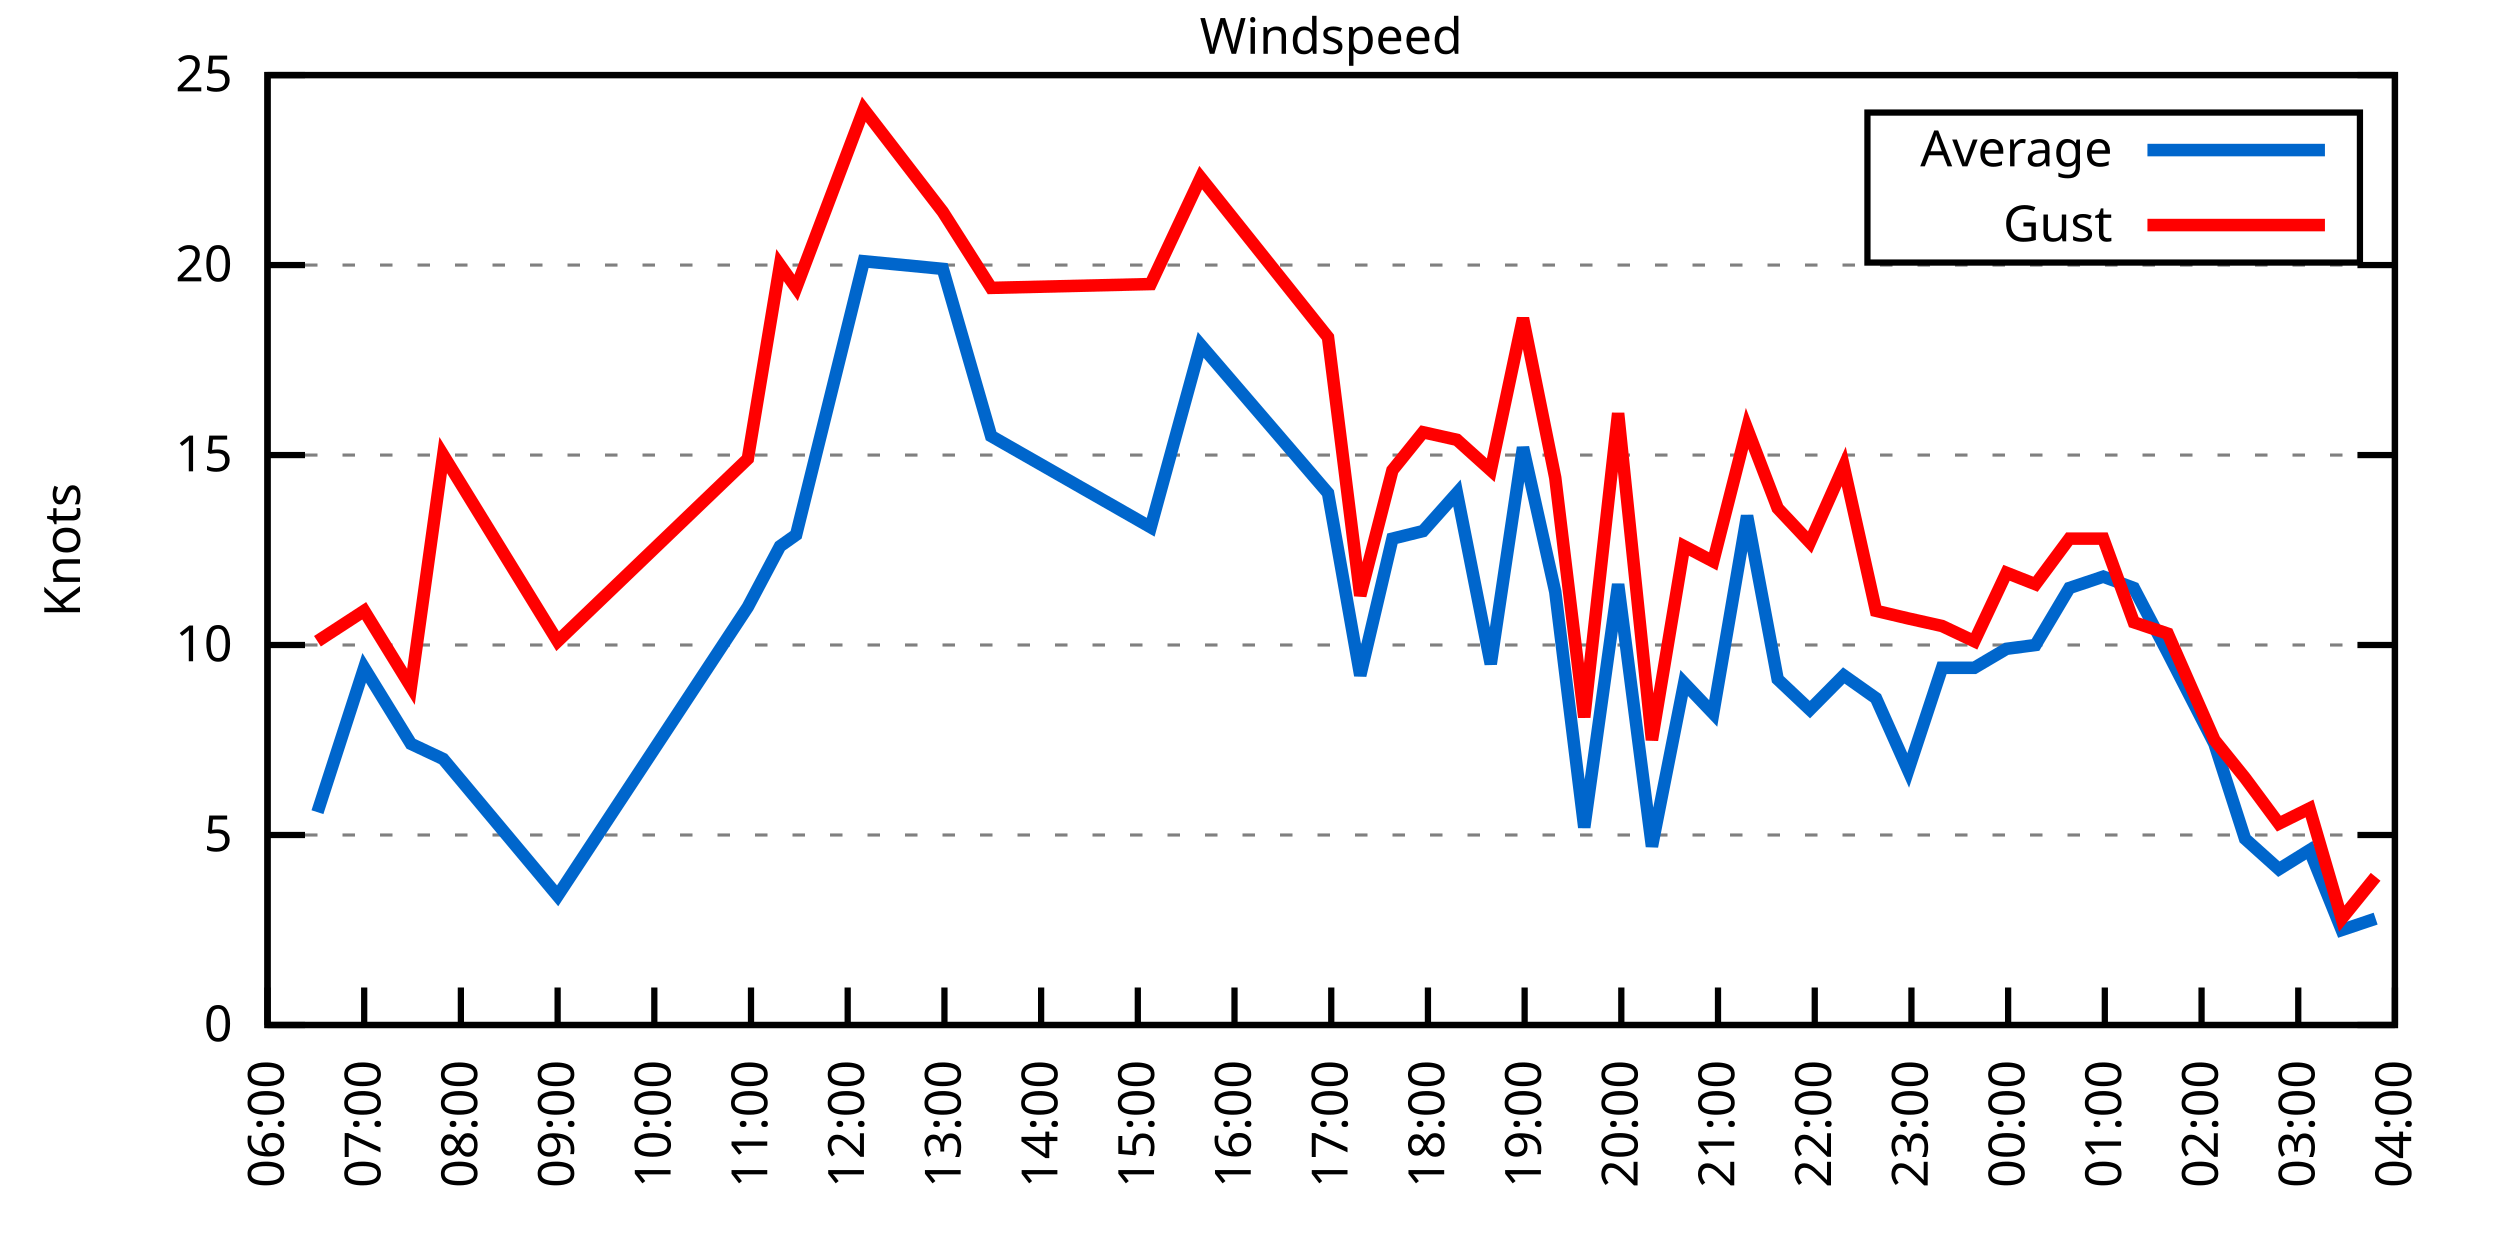
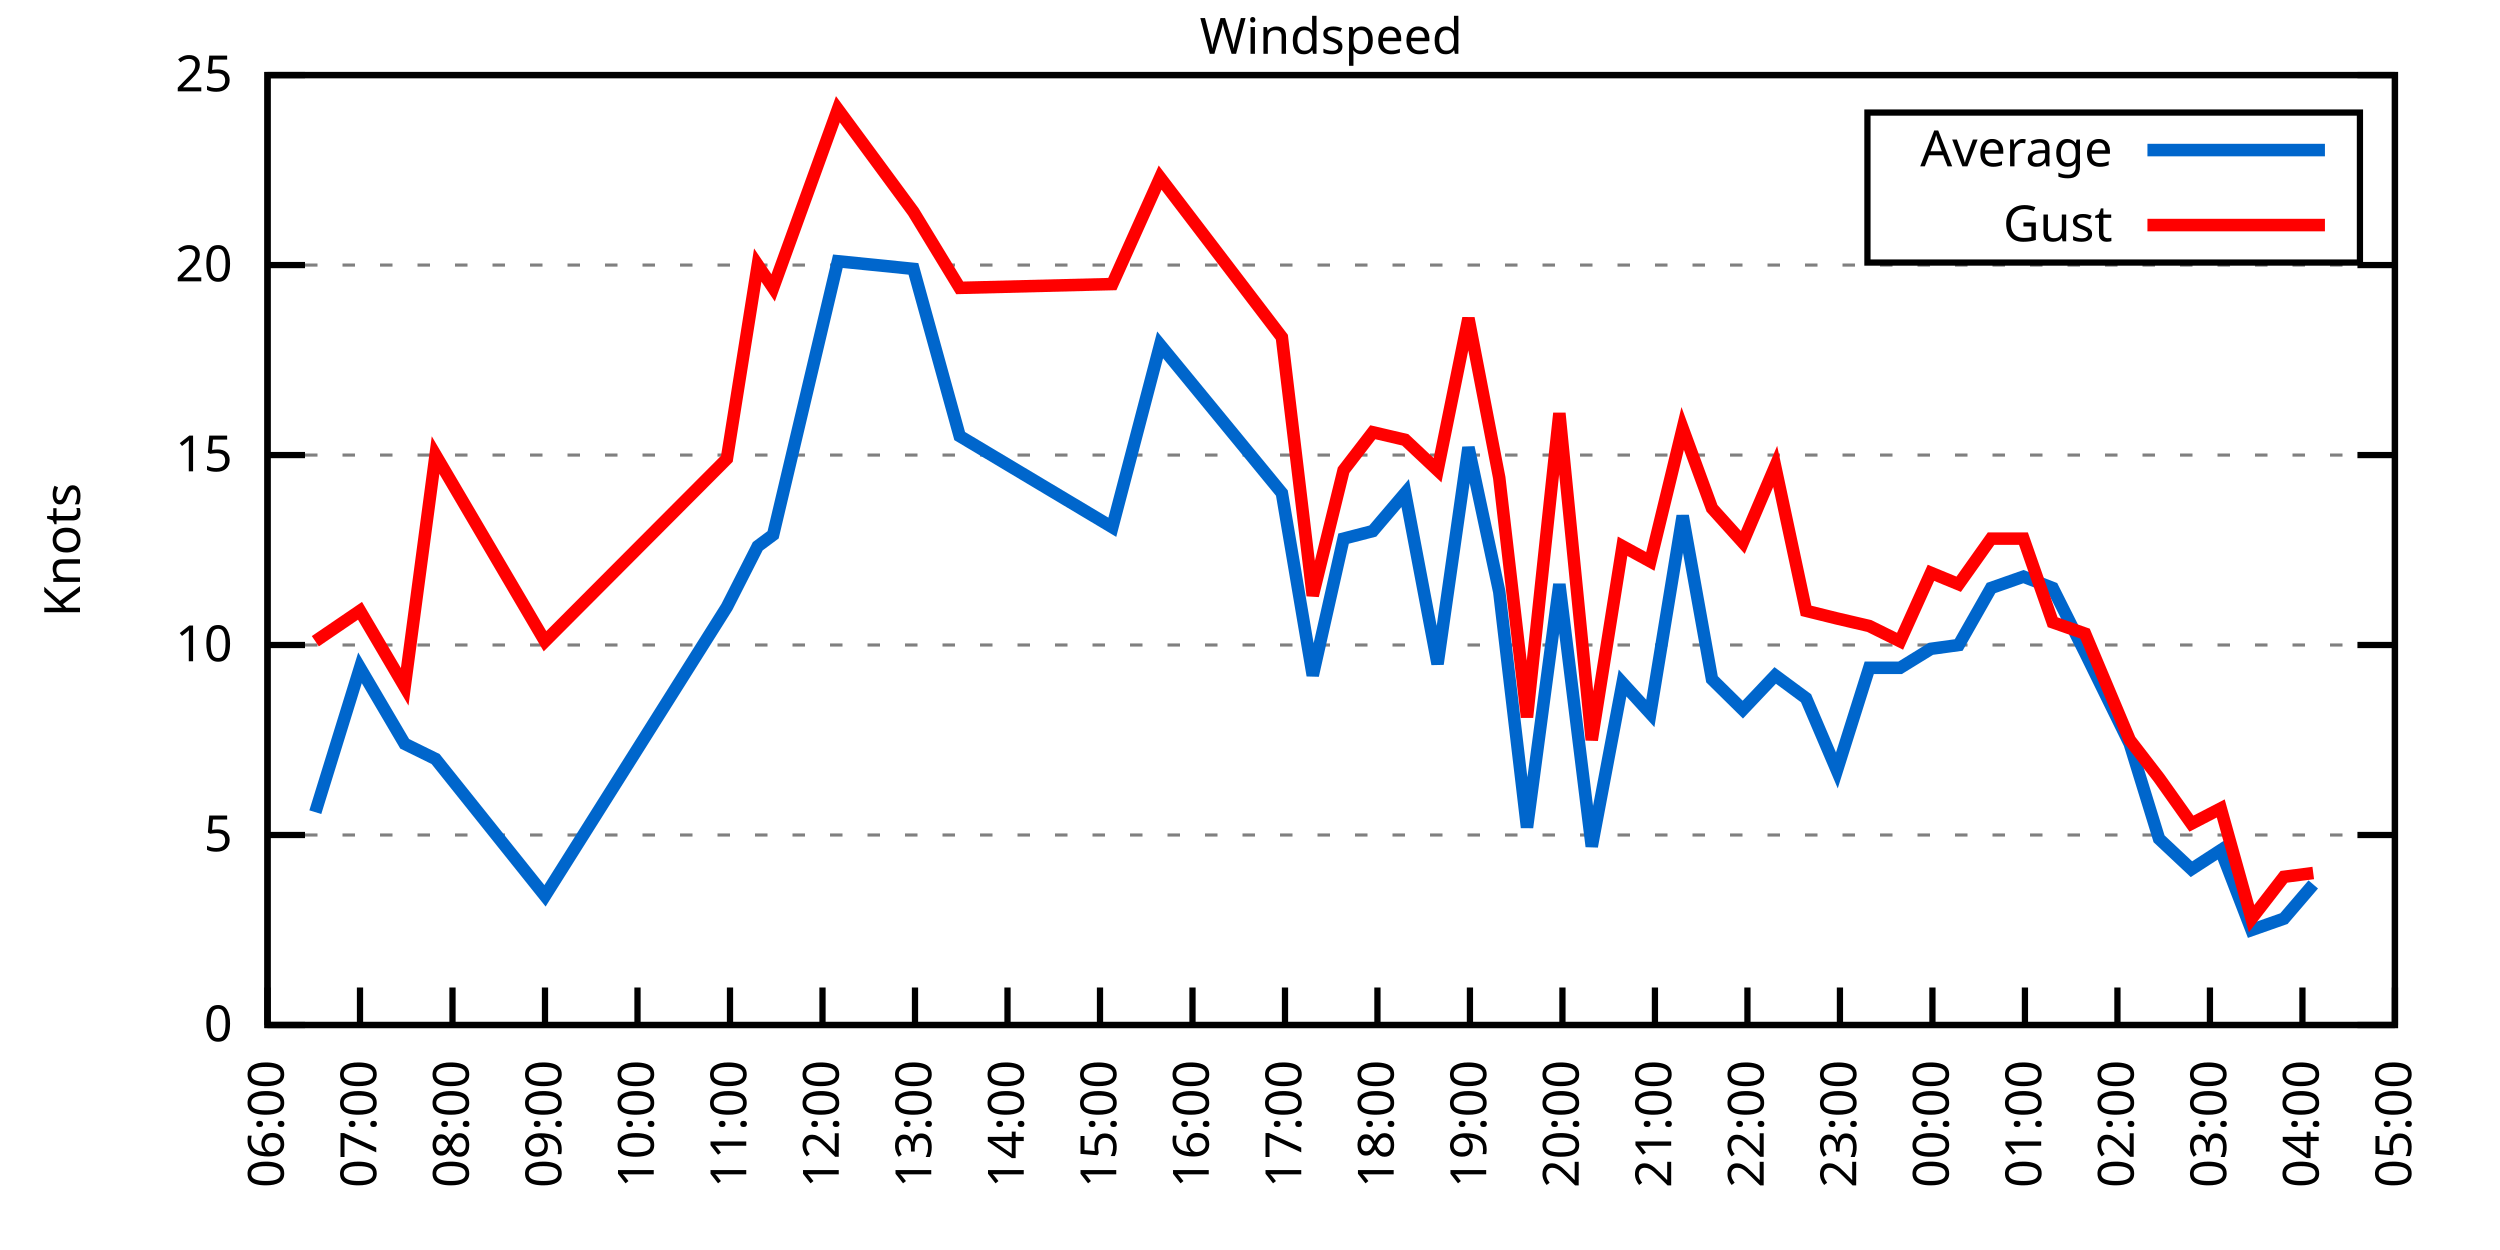
<svg xmlns="http://www.w3.org/2000/svg" xmlns:xlink="http://www.w3.org/1999/xlink" width="400" height="200" viewBox="0 0 400 200">
  <g id="gnuplot_canvas">
    <rect x="0" y="0" width="400" height="200" fill="none" />
    <defs>
      <circle id="gpDot" r="0.5" stroke-width="0.5" stroke="currentColor" />
      <path id="gpPt0" stroke-width="0.333" stroke="currentColor" d="M-1,0 h2 M0,-1 v2" />
      <path id="gpPt1" stroke-width="0.333" stroke="currentColor" d="M-1,-1 L1,1 M1,-1 L-1,1" />
      <path id="gpPt2" stroke-width="0.333" stroke="currentColor" d="M-1,0 L1,0 M0,-1 L0,1 M-1,-1 L1,1 M-1,1 L1,-1" />
      <rect id="gpPt3" stroke-width="0.333" stroke="currentColor" x="-1" y="-1" width="2" height="2" />
      <rect id="gpPt4" stroke-width="0.333" stroke="currentColor" fill="currentColor" x="-1" y="-1" width="2" height="2" />
      <circle id="gpPt5" stroke-width="0.333" stroke="currentColor" cx="0" cy="0" r="1" />
      <use xlink:href="#gpPt5" id="gpPt6" fill="currentColor" stroke="none" />
      <path id="gpPt7" stroke-width="0.333" stroke="currentColor" d="M0,-1.33 L-1.33,0.67 L1.33,0.67 z" />
      <use xlink:href="#gpPt7" id="gpPt8" fill="currentColor" stroke="none" />
      <use xlink:href="#gpPt7" id="gpPt9" stroke="currentColor" transform="rotate(180)" />
      <use xlink:href="#gpPt9" id="gpPt10" fill="currentColor" stroke="none" />
      <use xlink:href="#gpPt3" id="gpPt11" stroke="currentColor" transform="rotate(45)" />
      <use xlink:href="#gpPt11" id="gpPt12" fill="currentColor" stroke="none" />
      <path id="gpPt13" stroke-width="0.333" stroke="currentColor" d="M0,1.330 L1.265,0.411 L0.782,-1.067 L-0.782,-1.076 L-1.265,0.411 z" />
      <use xlink:href="#gpPt13" id="gpPt14" fill="currentColor" stroke="none" />
      <filter id="textbox" filterUnits="objectBoundingBox" x="0" y="0" height="1" width="1">
        <feFlood flood-color="white" flood-opacity="1" result="bgnd" />
        <feComposite in="SourceGraphic" in2="bgnd" operator="atop" />
      </filter>
      <filter id="greybox" filterUnits="objectBoundingBox" x="0" y="0" height="1" width="1">
        <feFlood flood-color="lightgrey" flood-opacity="1" result="grey" />
        <feComposite in="SourceGraphic" in2="grey" operator="atop" />
      </filter>
    </defs>
    <g fill="none" color="white" stroke="currentColor" stroke-width="1.00" stroke-linecap="butt" stroke-linejoin="miter">
</g>
    <g fill="none" color="black" stroke="currentColor" stroke-width="1.00" stroke-linecap="butt" stroke-linejoin="miter">
      <g stroke="none" shape-rendering="crispEdges">
        <polygon fill="rgb(255, 255, 255)" points="42.80,164.00 383.18,164.00 383.18,12.02 42.80,12.02 " />
      </g>
    </g>
    <g fill="none" color="black" stroke="currentColor" stroke-width="1.00" stroke-linecap="butt" stroke-linejoin="miter">
</g>
    <g fill="none" color="black" stroke="black" stroke-width="0.50" stroke-linecap="butt" stroke-linejoin="miter">
</g>
    <g fill="none" color="gray" stroke="currentColor" stroke-width="0.50" stroke-linecap="butt" stroke-linejoin="miter">
      <path stroke="gray" stroke-dasharray="2,4" class="gridline" d="M42.80,164.00 L383.19,164.00  " />
    </g>
    <g fill="none" color="gray" stroke="gray" stroke-width="1.00" stroke-linecap="butt" stroke-linejoin="miter">
</g>
    <g fill="none" color="black" stroke="currentColor" stroke-width="1.00" stroke-linecap="butt" stroke-linejoin="miter">
      <path stroke="black" d="M42.80,164.00 L48.80,164.00 M383.19,164.00 L377.19,164.00  " />
      <g transform="translate(37.20,166.60)" stroke="none" fill="black" font-family="Sans" font-size="8.00" text-anchor="end">
        <text>
          <tspan font-family="Sans"> 0</tspan>
        </text>
      </g>
    </g>
    <g fill="none" color="black" stroke="currentColor" stroke-width="1.00" stroke-linecap="butt" stroke-linejoin="miter">
</g>
    <g fill="none" color="black" stroke="black" stroke-width="0.50" stroke-linecap="butt" stroke-linejoin="miter">
</g>
    <g fill="none" color="gray" stroke="currentColor" stroke-width="0.50" stroke-linecap="butt" stroke-linejoin="miter">
      <path stroke="gray" stroke-dasharray="2,4" class="gridline" d="M42.80,133.60 L383.19,133.60  " />
    </g>
    <g fill="none" color="gray" stroke="gray" stroke-width="1.00" stroke-linecap="butt" stroke-linejoin="miter">
</g>
    <g fill="none" color="black" stroke="currentColor" stroke-width="1.00" stroke-linecap="butt" stroke-linejoin="miter">
      <path stroke="black" d="M42.80,133.60 L48.80,133.60 M383.19,133.60 L377.19,133.60  " />
      <g transform="translate(37.20,136.20)" stroke="none" fill="black" font-family="Sans" font-size="8.00" text-anchor="end">
        <text>
          <tspan font-family="Sans"> 5</tspan>
        </text>
      </g>
    </g>
    <g fill="none" color="black" stroke="currentColor" stroke-width="1.00" stroke-linecap="butt" stroke-linejoin="miter">
</g>
    <g fill="none" color="black" stroke="black" stroke-width="0.50" stroke-linecap="butt" stroke-linejoin="miter">
</g>
    <g fill="none" color="gray" stroke="currentColor" stroke-width="0.50" stroke-linecap="butt" stroke-linejoin="miter">
      <path stroke="gray" stroke-dasharray="2,4" class="gridline" d="M42.80,103.20 L383.19,103.20  " />
    </g>
    <g fill="none" color="gray" stroke="gray" stroke-width="1.00" stroke-linecap="butt" stroke-linejoin="miter">
</g>
    <g fill="none" color="black" stroke="currentColor" stroke-width="1.00" stroke-linecap="butt" stroke-linejoin="miter">
      <path stroke="black" d="M42.80,103.20 L48.80,103.20 M383.19,103.20 L377.19,103.20  " />
      <g transform="translate(37.20,105.80)" stroke="none" fill="black" font-family="Sans" font-size="8.00" text-anchor="end">
        <text>
          <tspan font-family="Sans"> 10</tspan>
        </text>
      </g>
    </g>
    <g fill="none" color="black" stroke="currentColor" stroke-width="1.00" stroke-linecap="butt" stroke-linejoin="miter">
</g>
    <g fill="none" color="black" stroke="black" stroke-width="0.50" stroke-linecap="butt" stroke-linejoin="miter">
</g>
    <g fill="none" color="gray" stroke="currentColor" stroke-width="0.50" stroke-linecap="butt" stroke-linejoin="miter">
      <path stroke="gray" stroke-dasharray="2,4" class="gridline" d="M42.80,72.81 L383.19,72.81  " />
    </g>
    <g fill="none" color="gray" stroke="gray" stroke-width="1.00" stroke-linecap="butt" stroke-linejoin="miter">
</g>
    <g fill="none" color="black" stroke="currentColor" stroke-width="1.00" stroke-linecap="butt" stroke-linejoin="miter">
      <path stroke="black" d="M42.80,72.81 L48.80,72.81 M383.19,72.81 L377.19,72.81  " />
      <g transform="translate(37.20,75.41)" stroke="none" fill="black" font-family="Sans" font-size="8.00" text-anchor="end">
        <text>
          <tspan font-family="Sans"> 15</tspan>
        </text>
      </g>
    </g>
    <g fill="none" color="black" stroke="currentColor" stroke-width="1.00" stroke-linecap="butt" stroke-linejoin="miter">
</g>
    <g fill="none" color="black" stroke="black" stroke-width="0.50" stroke-linecap="butt" stroke-linejoin="miter">
</g>
    <g fill="none" color="gray" stroke="currentColor" stroke-width="0.50" stroke-linecap="butt" stroke-linejoin="miter">
      <path stroke="gray" stroke-dasharray="2,4" class="gridline" d="M42.80,42.41 L383.19,42.41  " />
    </g>
    <g fill="none" color="gray" stroke="gray" stroke-width="1.00" stroke-linecap="butt" stroke-linejoin="miter">
</g>
    <g fill="none" color="black" stroke="currentColor" stroke-width="1.00" stroke-linecap="butt" stroke-linejoin="miter">
      <path stroke="black" d="M42.80,42.41 L48.80,42.41 M383.19,42.41 L377.19,42.41  " />
      <g transform="translate(37.20,45.01)" stroke="none" fill="black" font-family="Sans" font-size="8.00" text-anchor="end">
        <text>
          <tspan font-family="Sans"> 20</tspan>
        </text>
      </g>
    </g>
    <g fill="none" color="black" stroke="currentColor" stroke-width="1.00" stroke-linecap="butt" stroke-linejoin="miter">
</g>
    <g fill="none" color="black" stroke="black" stroke-width="0.50" stroke-linecap="butt" stroke-linejoin="miter">
</g>
    <g fill="none" color="gray" stroke="currentColor" stroke-width="0.50" stroke-linecap="butt" stroke-linejoin="miter">
      <path stroke="gray" stroke-dasharray="2,4" class="gridline" d="M42.80,12.01 L383.19,12.01  " />
    </g>
    <g fill="none" color="gray" stroke="gray" stroke-width="1.00" stroke-linecap="butt" stroke-linejoin="miter">
</g>
    <g fill="none" color="black" stroke="currentColor" stroke-width="1.00" stroke-linecap="butt" stroke-linejoin="miter">
      <path stroke="black" d="M42.80,12.01 L48.80,12.01 M383.19,12.01 L377.19,12.01  " />
      <g transform="translate(37.20,14.61)" stroke="none" fill="black" font-family="Sans" font-size="8.00" text-anchor="end">
        <text>
          <tspan font-family="Sans"> 25</tspan>
        </text>
      </g>
    </g>
    <g fill="none" color="black" stroke="currentColor" stroke-width="1.00" stroke-linecap="butt" stroke-linejoin="miter">
      <path stroke="black" d="M42.80,164.00 L42.80,158.00  " />
      <g transform="translate(45.40,169.60) rotate(270.00)" stroke="none" fill="black" font-family="Sans" font-size="8.00" text-anchor="end">
        <text>
          <tspan font-family="Sans">06:00</tspan>
        </text>
      </g>
    </g>
    <g fill="none" color="black" stroke="currentColor" stroke-width="1.00" stroke-linecap="butt" stroke-linejoin="miter">
-       <path stroke="black" d="M58.27,164.00 L58.27,158.00  " />
-       <g transform="translate(60.87,169.60) rotate(270.00)" stroke="none" fill="black" font-family="Sans" font-size="8.00" text-anchor="end">
+       <path stroke="black" d="M57.60,164.00 L57.60,158.00  " />
+       <g transform="translate(60.20,169.60) rotate(270.00)" stroke="none" fill="black" font-family="Sans" font-size="8.00" text-anchor="end">
        <text>
          <tspan font-family="Sans">07:00</tspan>
        </text>
      </g>
    </g>
    <g fill="none" color="black" stroke="currentColor" stroke-width="1.00" stroke-linecap="butt" stroke-linejoin="miter">
-       <path stroke="black" d="M73.74,164.00 L73.74,158.00  " />
-       <g transform="translate(76.34,169.60) rotate(270.00)" stroke="none" fill="black" font-family="Sans" font-size="8.00" text-anchor="end">
+       <path stroke="black" d="M72.40,164.00 L72.40,158.00  " />
+       <g transform="translate(75.00,169.60) rotate(270.00)" stroke="none" fill="black" font-family="Sans" font-size="8.00" text-anchor="end">
        <text>
          <tspan font-family="Sans">08:00</tspan>
        </text>
      </g>
    </g>
    <g fill="none" color="black" stroke="currentColor" stroke-width="1.00" stroke-linecap="butt" stroke-linejoin="miter">
-       <path stroke="black" d="M89.22,164.00 L89.22,158.00  " />
-       <g transform="translate(91.82,169.60) rotate(270.00)" stroke="none" fill="black" font-family="Sans" font-size="8.00" text-anchor="end">
+       <path stroke="black" d="M87.20,164.00 L87.20,158.00  " />
+       <g transform="translate(89.80,169.60) rotate(270.00)" stroke="none" fill="black" font-family="Sans" font-size="8.00" text-anchor="end">
        <text>
          <tspan font-family="Sans">09:00</tspan>
        </text>
      </g>
    </g>
    <g fill="none" color="black" stroke="currentColor" stroke-width="1.00" stroke-linecap="butt" stroke-linejoin="miter">
-       <path stroke="black" d="M104.69,164.00 L104.69,158.00  " />
-       <g transform="translate(107.29,169.60) rotate(270.00)" stroke="none" fill="black" font-family="Sans" font-size="8.00" text-anchor="end">
+       <path stroke="black" d="M102.00,164.00 L102.00,158.00  " />
+       <g transform="translate(104.60,169.60) rotate(270.00)" stroke="none" fill="black" font-family="Sans" font-size="8.00" text-anchor="end">
        <text>
          <tspan font-family="Sans">10:00</tspan>
        </text>
      </g>
    </g>
    <g fill="none" color="black" stroke="currentColor" stroke-width="1.00" stroke-linecap="butt" stroke-linejoin="miter">
-       <path stroke="black" d="M120.16,164.00 L120.16,158.00  " />
-       <g transform="translate(122.76,169.60) rotate(270.00)" stroke="none" fill="black" font-family="Sans" font-size="8.00" text-anchor="end">
+       <path stroke="black" d="M116.80,164.00 L116.80,158.00  " />
+       <g transform="translate(119.40,169.60) rotate(270.00)" stroke="none" fill="black" font-family="Sans" font-size="8.00" text-anchor="end">
        <text>
          <tspan font-family="Sans">11:00</tspan>
        </text>
      </g>
    </g>
    <g fill="none" color="black" stroke="currentColor" stroke-width="1.00" stroke-linecap="butt" stroke-linejoin="miter">
-       <path stroke="black" d="M135.63,164.00 L135.63,158.00  " />
-       <g transform="translate(138.23,169.60) rotate(270.00)" stroke="none" fill="black" font-family="Sans" font-size="8.00" text-anchor="end">
+       <path stroke="black" d="M131.60,164.00 L131.60,158.00  " />
+       <g transform="translate(134.20,169.60) rotate(270.00)" stroke="none" fill="black" font-family="Sans" font-size="8.00" text-anchor="end">
        <text>
          <tspan font-family="Sans">12:00</tspan>
        </text>
      </g>
    </g>
    <g fill="none" color="black" stroke="currentColor" stroke-width="1.00" stroke-linecap="butt" stroke-linejoin="miter">
-       <path stroke="black" d="M151.11,164.00 L151.11,158.00  " />
-       <g transform="translate(153.71,169.60) rotate(270.00)" stroke="none" fill="black" font-family="Sans" font-size="8.00" text-anchor="end">
+       <path stroke="black" d="M146.40,164.00 L146.40,158.00  " />
+       <g transform="translate(149.00,169.60) rotate(270.00)" stroke="none" fill="black" font-family="Sans" font-size="8.00" text-anchor="end">
        <text>
          <tspan font-family="Sans">13:00</tspan>
        </text>
      </g>
    </g>
    <g fill="none" color="black" stroke="currentColor" stroke-width="1.00" stroke-linecap="butt" stroke-linejoin="miter">
-       <path stroke="black" d="M166.58,164.00 L166.58,158.00  " />
-       <g transform="translate(169.18,169.60) rotate(270.00)" stroke="none" fill="black" font-family="Sans" font-size="8.00" text-anchor="end">
+       <path stroke="black" d="M161.20,164.00 L161.20,158.00  " />
+       <g transform="translate(163.80,169.60) rotate(270.00)" stroke="none" fill="black" font-family="Sans" font-size="8.00" text-anchor="end">
        <text>
          <tspan font-family="Sans">14:00</tspan>
        </text>
      </g>
    </g>
    <g fill="none" color="black" stroke="currentColor" stroke-width="1.00" stroke-linecap="butt" stroke-linejoin="miter">
-       <path stroke="black" d="M182.05,164.00 L182.05,158.00  " />
-       <g transform="translate(184.65,169.60) rotate(270.00)" stroke="none" fill="black" font-family="Sans" font-size="8.00" text-anchor="end">
+       <path stroke="black" d="M176.00,164.00 L176.00,158.00  " />
+       <g transform="translate(178.60,169.60) rotate(270.00)" stroke="none" fill="black" font-family="Sans" font-size="8.00" text-anchor="end">
        <text>
          <tspan font-family="Sans">15:00</tspan>
        </text>
      </g>
    </g>
    <g fill="none" color="black" stroke="currentColor" stroke-width="1.00" stroke-linecap="butt" stroke-linejoin="miter">
-       <path stroke="black" d="M197.52,164.00 L197.52,158.00  " />
-       <g transform="translate(200.12,169.60) rotate(270.00)" stroke="none" fill="black" font-family="Sans" font-size="8.00" text-anchor="end">
+       <path stroke="black" d="M190.80,164.00 L190.80,158.00  " />
+       <g transform="translate(193.40,169.60) rotate(270.00)" stroke="none" fill="black" font-family="Sans" font-size="8.00" text-anchor="end">
        <text>
          <tspan font-family="Sans">16:00</tspan>
        </text>
      </g>
    </g>
    <g fill="none" color="black" stroke="currentColor" stroke-width="1.00" stroke-linecap="butt" stroke-linejoin="miter">
-       <path stroke="black" d="M213.00,164.00 L213.00,158.00  " />
-       <g transform="translate(215.60,169.60) rotate(270.00)" stroke="none" fill="black" font-family="Sans" font-size="8.00" text-anchor="end">
+       <path stroke="black" d="M205.60,164.00 L205.60,158.00  " />
+       <g transform="translate(208.20,169.60) rotate(270.00)" stroke="none" fill="black" font-family="Sans" font-size="8.00" text-anchor="end">
        <text>
          <tspan font-family="Sans">17:00</tspan>
        </text>
      </g>
    </g>
    <g fill="none" color="black" stroke="currentColor" stroke-width="1.00" stroke-linecap="butt" stroke-linejoin="miter">
-       <path stroke="black" d="M228.47,164.00 L228.47,158.00  " />
-       <g transform="translate(231.07,169.60) rotate(270.00)" stroke="none" fill="black" font-family="Sans" font-size="8.00" text-anchor="end">
+       <path stroke="black" d="M220.39,164.00 L220.39,158.00  " />
+       <g transform="translate(222.99,169.60) rotate(270.00)" stroke="none" fill="black" font-family="Sans" font-size="8.00" text-anchor="end">
        <text>
          <tspan font-family="Sans">18:00</tspan>
        </text>
      </g>
    </g>
    <g fill="none" color="black" stroke="currentColor" stroke-width="1.00" stroke-linecap="butt" stroke-linejoin="miter">
-       <path stroke="black" d="M243.94,164.00 L243.94,158.00  " />
-       <g transform="translate(246.54,169.60) rotate(270.00)" stroke="none" fill="black" font-family="Sans" font-size="8.00" text-anchor="end">
+       <path stroke="black" d="M235.19,164.00 L235.19,158.00  " />
+       <g transform="translate(237.79,169.60) rotate(270.00)" stroke="none" fill="black" font-family="Sans" font-size="8.00" text-anchor="end">
        <text>
          <tspan font-family="Sans">19:00</tspan>
        </text>
      </g>
    </g>
    <g fill="none" color="black" stroke="currentColor" stroke-width="1.00" stroke-linecap="butt" stroke-linejoin="miter">
-       <path stroke="black" d="M259.41,164.00 L259.41,158.00  " />
-       <g transform="translate(262.01,169.60) rotate(270.00)" stroke="none" fill="black" font-family="Sans" font-size="8.00" text-anchor="end">
+       <path stroke="black" d="M249.99,164.00 L249.99,158.00  " />
+       <g transform="translate(252.59,169.60) rotate(270.00)" stroke="none" fill="black" font-family="Sans" font-size="8.00" text-anchor="end">
        <text>
          <tspan font-family="Sans">20:00</tspan>
        </text>
      </g>
    </g>
    <g fill="none" color="black" stroke="currentColor" stroke-width="1.00" stroke-linecap="butt" stroke-linejoin="miter">
-       <path stroke="black" d="M274.88,164.00 L274.88,158.00  " />
-       <g transform="translate(277.48,169.60) rotate(270.00)" stroke="none" fill="black" font-family="Sans" font-size="8.00" text-anchor="end">
+       <path stroke="black" d="M264.79,164.00 L264.79,158.00  " />
+       <g transform="translate(267.39,169.60) rotate(270.00)" stroke="none" fill="black" font-family="Sans" font-size="8.00" text-anchor="end">
        <text>
          <tspan font-family="Sans">21:00</tspan>
        </text>
      </g>
    </g>
    <g fill="none" color="black" stroke="currentColor" stroke-width="1.00" stroke-linecap="butt" stroke-linejoin="miter">
-       <path stroke="black" d="M290.36,164.00 L290.36,158.00  " />
-       <g transform="translate(292.96,169.60) rotate(270.00)" stroke="none" fill="black" font-family="Sans" font-size="8.00" text-anchor="end">
+       <path stroke="black" d="M279.59,164.00 L279.59,158.00  " />
+       <g transform="translate(282.19,169.60) rotate(270.00)" stroke="none" fill="black" font-family="Sans" font-size="8.00" text-anchor="end">
        <text>
          <tspan font-family="Sans">22:00</tspan>
        </text>
      </g>
    </g>
    <g fill="none" color="black" stroke="currentColor" stroke-width="1.00" stroke-linecap="butt" stroke-linejoin="miter">
-       <path stroke="black" d="M305.83,164.00 L305.83,158.00  " />
-       <g transform="translate(308.43,169.60) rotate(270.00)" stroke="none" fill="black" font-family="Sans" font-size="8.00" text-anchor="end">
+       <path stroke="black" d="M294.39,164.00 L294.39,158.00  " />
+       <g transform="translate(296.99,169.60) rotate(270.00)" stroke="none" fill="black" font-family="Sans" font-size="8.00" text-anchor="end">
        <text>
          <tspan font-family="Sans">23:00</tspan>
        </text>
      </g>
    </g>
    <g fill="none" color="black" stroke="currentColor" stroke-width="1.00" stroke-linecap="butt" stroke-linejoin="miter">
-       <path stroke="black" d="M321.30,164.00 L321.30,158.00  " />
-       <g transform="translate(323.90,169.60) rotate(270.00)" stroke="none" fill="black" font-family="Sans" font-size="8.00" text-anchor="end">
+       <path stroke="black" d="M309.19,164.00 L309.19,158.00  " />
+       <g transform="translate(311.79,169.60) rotate(270.00)" stroke="none" fill="black" font-family="Sans" font-size="8.00" text-anchor="end">
        <text>
          <tspan font-family="Sans">00:00</tspan>
        </text>
      </g>
    </g>
    <g fill="none" color="black" stroke="currentColor" stroke-width="1.00" stroke-linecap="butt" stroke-linejoin="miter">
-       <path stroke="black" d="M336.77,164.00 L336.77,158.00  " />
-       <g transform="translate(339.37,169.60) rotate(270.00)" stroke="none" fill="black" font-family="Sans" font-size="8.00" text-anchor="end">
+       <path stroke="black" d="M323.99,164.00 L323.99,158.00  " />
+       <g transform="translate(326.59,169.60) rotate(270.00)" stroke="none" fill="black" font-family="Sans" font-size="8.00" text-anchor="end">
        <text>
          <tspan font-family="Sans">01:00</tspan>
        </text>
      </g>
    </g>
    <g fill="none" color="black" stroke="currentColor" stroke-width="1.00" stroke-linecap="butt" stroke-linejoin="miter">
-       <path stroke="black" d="M352.25,164.00 L352.25,158.00  " />
-       <g transform="translate(354.85,169.60) rotate(270.00)" stroke="none" fill="black" font-family="Sans" font-size="8.00" text-anchor="end">
+       <path stroke="black" d="M338.79,164.00 L338.79,158.00  " />
+       <g transform="translate(341.39,169.60) rotate(270.00)" stroke="none" fill="black" font-family="Sans" font-size="8.00" text-anchor="end">
        <text>
          <tspan font-family="Sans">02:00</tspan>
        </text>
      </g>
    </g>
    <g fill="none" color="black" stroke="currentColor" stroke-width="1.00" stroke-linecap="butt" stroke-linejoin="miter">
-       <path stroke="black" d="M367.72,164.00 L367.72,158.00  " />
-       <g transform="translate(370.32,169.60) rotate(270.00)" stroke="none" fill="black" font-family="Sans" font-size="8.00" text-anchor="end">
+       <path stroke="black" d="M353.59,164.00 L353.59,158.00  " />
+       <g transform="translate(356.19,169.60) rotate(270.00)" stroke="none" fill="black" font-family="Sans" font-size="8.00" text-anchor="end">
        <text>
          <tspan font-family="Sans">03:00</tspan>
+         </text>
+       </g>
+     </g>
+     <g fill="none" color="black" stroke="currentColor" stroke-width="1.00" stroke-linecap="butt" stroke-linejoin="miter">
+       <path stroke="black" d="M368.39,164.00 L368.39,158.00  " />
+       <g transform="translate(370.99,169.60) rotate(270.00)" stroke="none" fill="black" font-family="Sans" font-size="8.00" text-anchor="end">
+         <text>
+           <tspan font-family="Sans">04:00</tspan>
        </text>
      </g>
    </g>
    <g fill="none" color="black" stroke="currentColor" stroke-width="1.00" stroke-linecap="butt" stroke-linejoin="miter">
      <path stroke="black" d="M383.19,164.00 L383.19,158.00  " />
      <g transform="translate(385.79,169.60) rotate(270.00)" stroke="none" fill="black" font-family="Sans" font-size="8.00" text-anchor="end">
        <text>
-           <tspan font-family="Sans">04:00</tspan>
+           <tspan font-family="Sans">05:00</tspan>
        </text>
      </g>
    </g>
    <g fill="none" color="black" stroke="currentColor" stroke-width="1.00" stroke-linecap="butt" stroke-linejoin="miter">
</g>
    <g fill="none" color="black" stroke="currentColor" stroke-width="1.00" stroke-linecap="butt" stroke-linejoin="miter">
      <path stroke="black" d="M42.80,12.01 L42.80,164.00 L383.19,164.00 L383.19,12.01 L42.80,12.01 Z  " />
    </g>
    <g fill="none" color="black" stroke="currentColor" stroke-width="1.00" stroke-linecap="butt" stroke-linejoin="miter">
</g>
    <g fill="none" color="black" stroke="currentColor" stroke-width="1.00" stroke-linecap="butt" stroke-linejoin="miter">
      <path stroke="black" d="M298.79,42.01 L298.79,18.01 L377.59,18.01 L377.59,42.01 L298.79,42.01 Z  " />
    </g>
    <g id="Windspeed_plot_1">
      <g fill="none" color="white" stroke="black" stroke-width="2.00" stroke-linecap="butt" stroke-linejoin="miter">
</g>
      <g fill="none" color="black" stroke="currentColor" stroke-width="2.00" stroke-linecap="butt" stroke-linejoin="miter">
        <g transform="translate(337.99,26.61)" stroke="none" fill="black" font-family="Sans" font-size="8.00" text-anchor="end">
          <text>
            <tspan font-family="Sans">Average</tspan>
          </text>
        </g>
      </g>
      <g fill="none" color="black" stroke="currentColor" stroke-width="2.00" stroke-linecap="butt" stroke-linejoin="miter">
-         <path stroke="rgb(  0, 102, 204)" d="M343.59,24.01 L371.99,24.01 M50.79,129.95 L58.27,106.85 L65.75,119.01 L70.91,121.44 L89.22,143.33 L119.65,97.12   L124.80,87.40 L127.38,85.57 L138.21,41.80 L150.85,43.02 L158.58,69.77 L184.11,84.36 L192.11,55.18 L212.48,78.89   L217.64,108.07 L222.79,86.18 L227.69,84.97 L233.11,78.89 L238.52,106.24 L243.68,71.59 L248.84,94.69 L253.48,132.39   L258.90,93.48 L264.31,135.43 L269.47,109.28 L274.11,114.15 L279.53,82.53 L284.43,108.68 L289.58,113.54 L295.00,108.07   L300.16,111.72 L305.31,123.27 L310.73,106.85 L315.89,106.85 L321.04,103.81 L325.68,103.20 L331.10,94.08 L336.52,92.26   L341.41,94.08 L346.83,104.42 L354.31,119.01 L359.21,134.21 L364.62,139.07 L369.52,136.03 L374.68,148.80 L380.10,146.98    " />
+         <path stroke="rgb(  0, 102, 204)" d="M343.59,24.01 L371.99,24.01 M50.45,129.95 L57.60,106.85 L64.75,119.01 L69.69,121.44 L87.20,143.33 L116.30,97.12   L121.24,87.40 L123.70,85.57 L134.06,41.80 L146.15,43.02 L153.55,69.77 L177.97,84.36 L185.62,55.18 L205.10,78.89   L210.04,108.07 L214.97,86.18 L219.65,84.97 L224.83,78.89 L230.01,106.24 L234.95,71.59 L239.88,94.69 L244.32,132.39   L249.50,93.48 L254.68,135.43 L259.61,109.28 L264.05,114.15 L269.23,82.53 L273.92,108.68 L278.85,113.54 L284.03,108.07   L288.97,111.72 L293.90,123.27 L299.08,106.85 L304.01,106.85 L308.95,103.81 L313.39,103.20 L318.57,94.08 L323.75,92.26   L328.43,94.08 L333.61,104.42 L340.76,119.01 L345.45,134.21 L350.63,139.07 L355.32,136.03 L360.25,148.80 L365.43,146.98   L370.12,141.51  " />
      </g>
    </g>
    <g id="Windspeed_plot_2">
      <g fill="none" color="black" stroke="currentColor" stroke-width="2.00" stroke-linecap="butt" stroke-linejoin="miter">
        <g transform="translate(337.99,38.61)" stroke="none" fill="black" font-family="Sans" font-size="8.00" text-anchor="end">
          <text>
            <tspan font-family="Sans">Gust</tspan>
          </text>
        </g>
      </g>
      <g fill="none" color="black" stroke="currentColor" stroke-width="2.00" stroke-linecap="butt" stroke-linejoin="miter">
-         <path stroke="rgb(255,   0,   0)" d="M343.59,36.01 L371.99,36.01 M50.79,102.60 L58.27,97.73 L65.75,109.89 L70.91,72.81 L89.22,102.60 L119.65,73.41   L124.80,42.41 L127.38,46.06 L138.21,17.48 L150.85,33.90 L158.58,46.06 L184.11,45.45 L192.11,28.42 L212.48,53.96   L217.64,95.30 L222.79,75.24 L227.69,69.16 L233.11,70.37 L238.52,75.24 L243.68,50.92 L248.84,76.45 L253.48,114.76   L258.90,66.12 L264.31,118.40 L269.47,87.40 L274.11,89.83 L279.53,68.55 L284.43,81.32 L289.58,86.79 L295.00,74.63   L300.16,97.73 L305.31,98.95 L310.73,100.16 L315.89,102.60 L321.04,91.65 L325.68,93.48 L331.10,86.18 L336.52,86.18   L341.41,99.56 L346.83,101.38 L354.31,118.40 L359.21,124.48 L364.62,131.78 L369.52,129.35 L374.68,146.98 L380.10,140.29    " />
+         <path stroke="rgb(255,   0,   0)" d="M343.59,36.01 L371.99,36.01 M50.45,102.60 L57.60,97.73 L64.75,109.89 L69.69,72.81 L87.20,102.60 L116.30,73.41   L121.24,42.41 L123.70,46.06 L134.06,17.48 L146.15,33.90 L153.55,46.06 L177.97,45.45 L185.62,28.42 L205.10,53.96   L210.04,95.30 L214.97,75.24 L219.65,69.16 L224.83,70.37 L230.01,75.24 L234.95,50.92 L239.88,76.45 L244.32,114.76   L249.50,66.12 L254.68,118.40 L259.61,87.40 L264.05,89.83 L269.23,68.55 L273.92,81.32 L278.85,86.79 L284.03,74.63   L288.97,97.73 L293.90,98.95 L299.08,100.16 L304.01,102.60 L308.95,91.65 L313.39,93.48 L318.57,86.18 L323.75,86.18   L328.43,99.56 L333.61,101.38 L340.76,118.40 L345.45,124.48 L350.63,131.78 L355.32,129.35 L360.25,146.98 L365.43,140.29   L370.12,139.68  " />
      </g>
    </g>
    <g fill="none" color="black" stroke="currentColor" stroke-width="2.00" stroke-linecap="butt" stroke-linejoin="miter">
</g>
    <g fill="none" color="black" stroke="black" stroke-width="1.00" stroke-linecap="butt" stroke-linejoin="miter">
</g>
    <g fill="none" color="black" stroke="currentColor" stroke-width="1.00" stroke-linecap="butt" stroke-linejoin="miter">
      <path stroke="black" d="M42.80,12.01 L42.80,164.00 L383.19,164.00 L383.19,12.01 L42.80,12.01 Z  " />
      <g transform="translate(12.80,88.01) rotate(270.00)" stroke="none" fill="black" font-family="Sans" font-size="8.00" text-anchor="middle">
        <text>
          <tspan font-family="Sans">Knots</tspan>
        </text>
      </g>
    </g>
    <g fill="none" color="black" stroke="currentColor" stroke-width="1.00" stroke-linecap="butt" stroke-linejoin="miter">
</g>
    <g fill="none" color="black" stroke="currentColor" stroke-width="1.00" stroke-linecap="butt" stroke-linejoin="miter">
      <g transform="translate(212.99,8.61)" stroke="none" fill="black" font-family="Sans" font-size="8.00" text-anchor="middle">
        <text>
          <tspan font-family="Sans">Windspeed</tspan>
        </text>
      </g>
    </g>
    <g fill="none" color="black" stroke="currentColor" stroke-width="1.00" stroke-linecap="butt" stroke-linejoin="miter">
</g>
  </g>
</svg>
